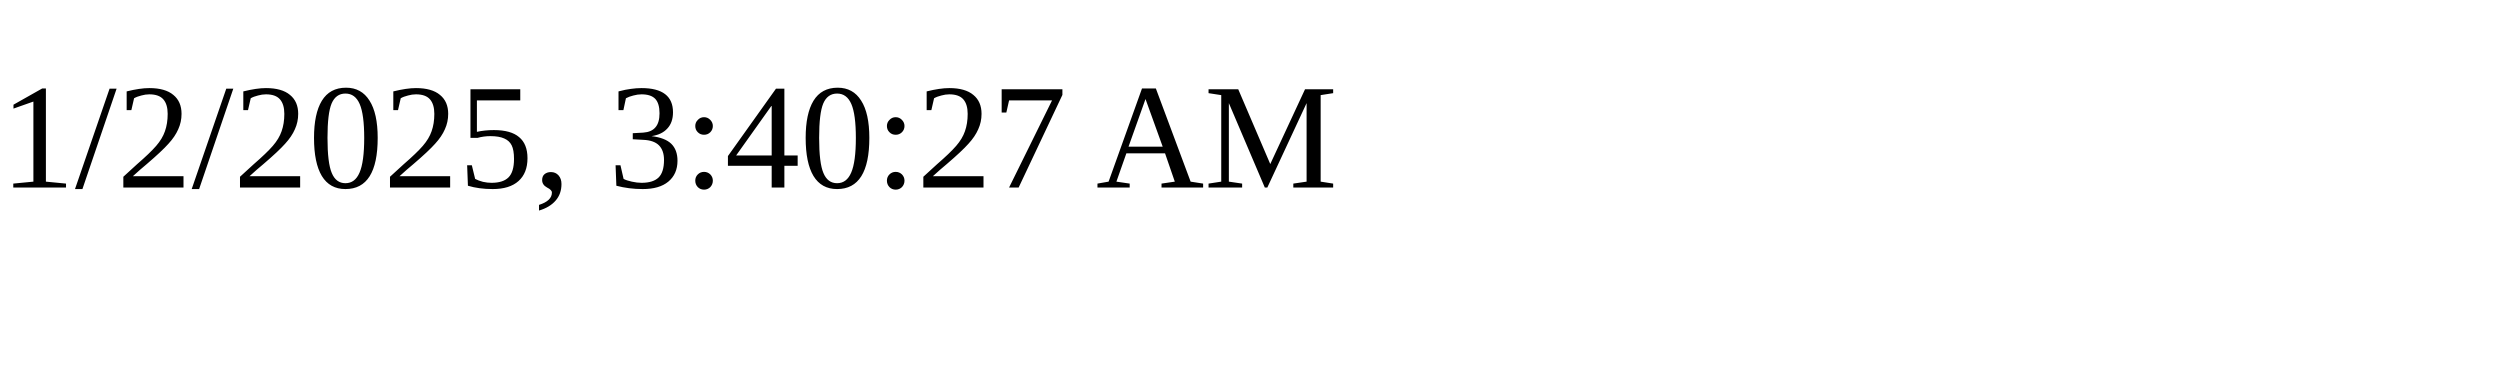
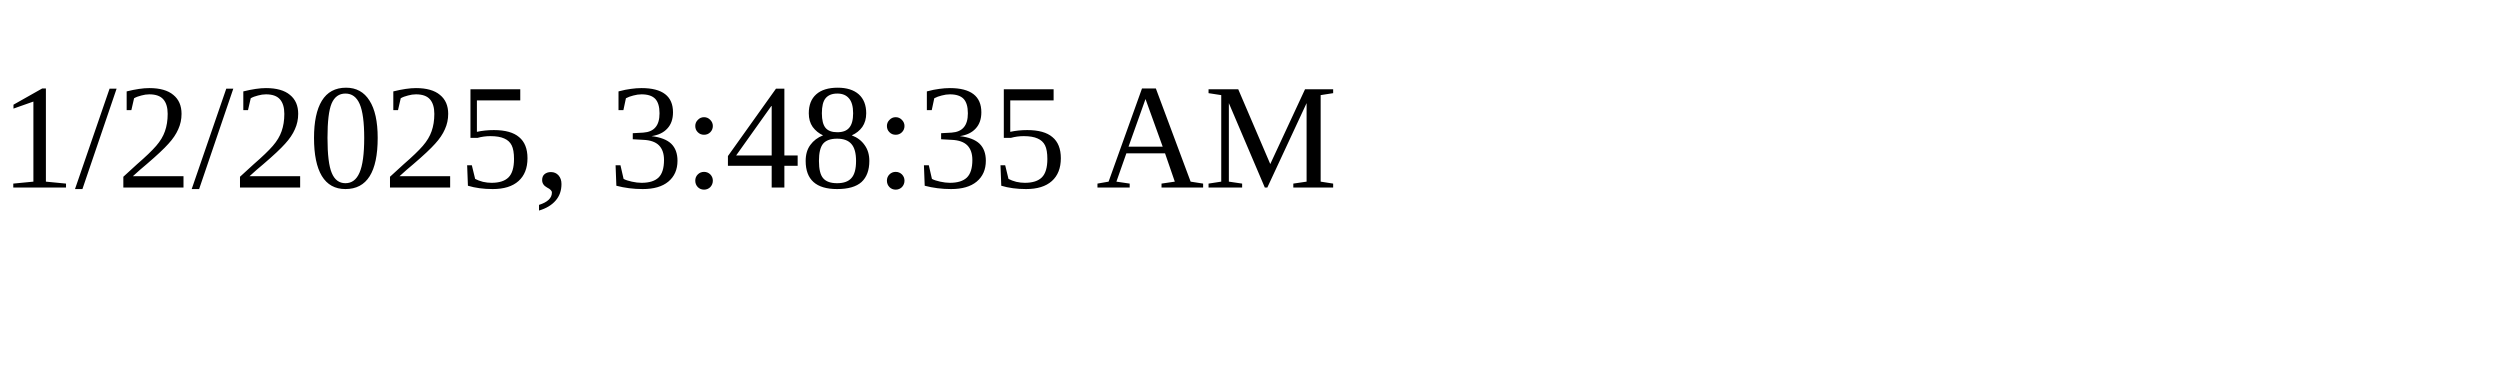
<svg xmlns="http://www.w3.org/2000/svg" height="30" width="200">
-   <text x="0" y="15">1/2/2025, 3:40:27 AM</text>
+   <text x="0" y="15">1/2/2025, 3:48:35 AM</text>
</svg>
